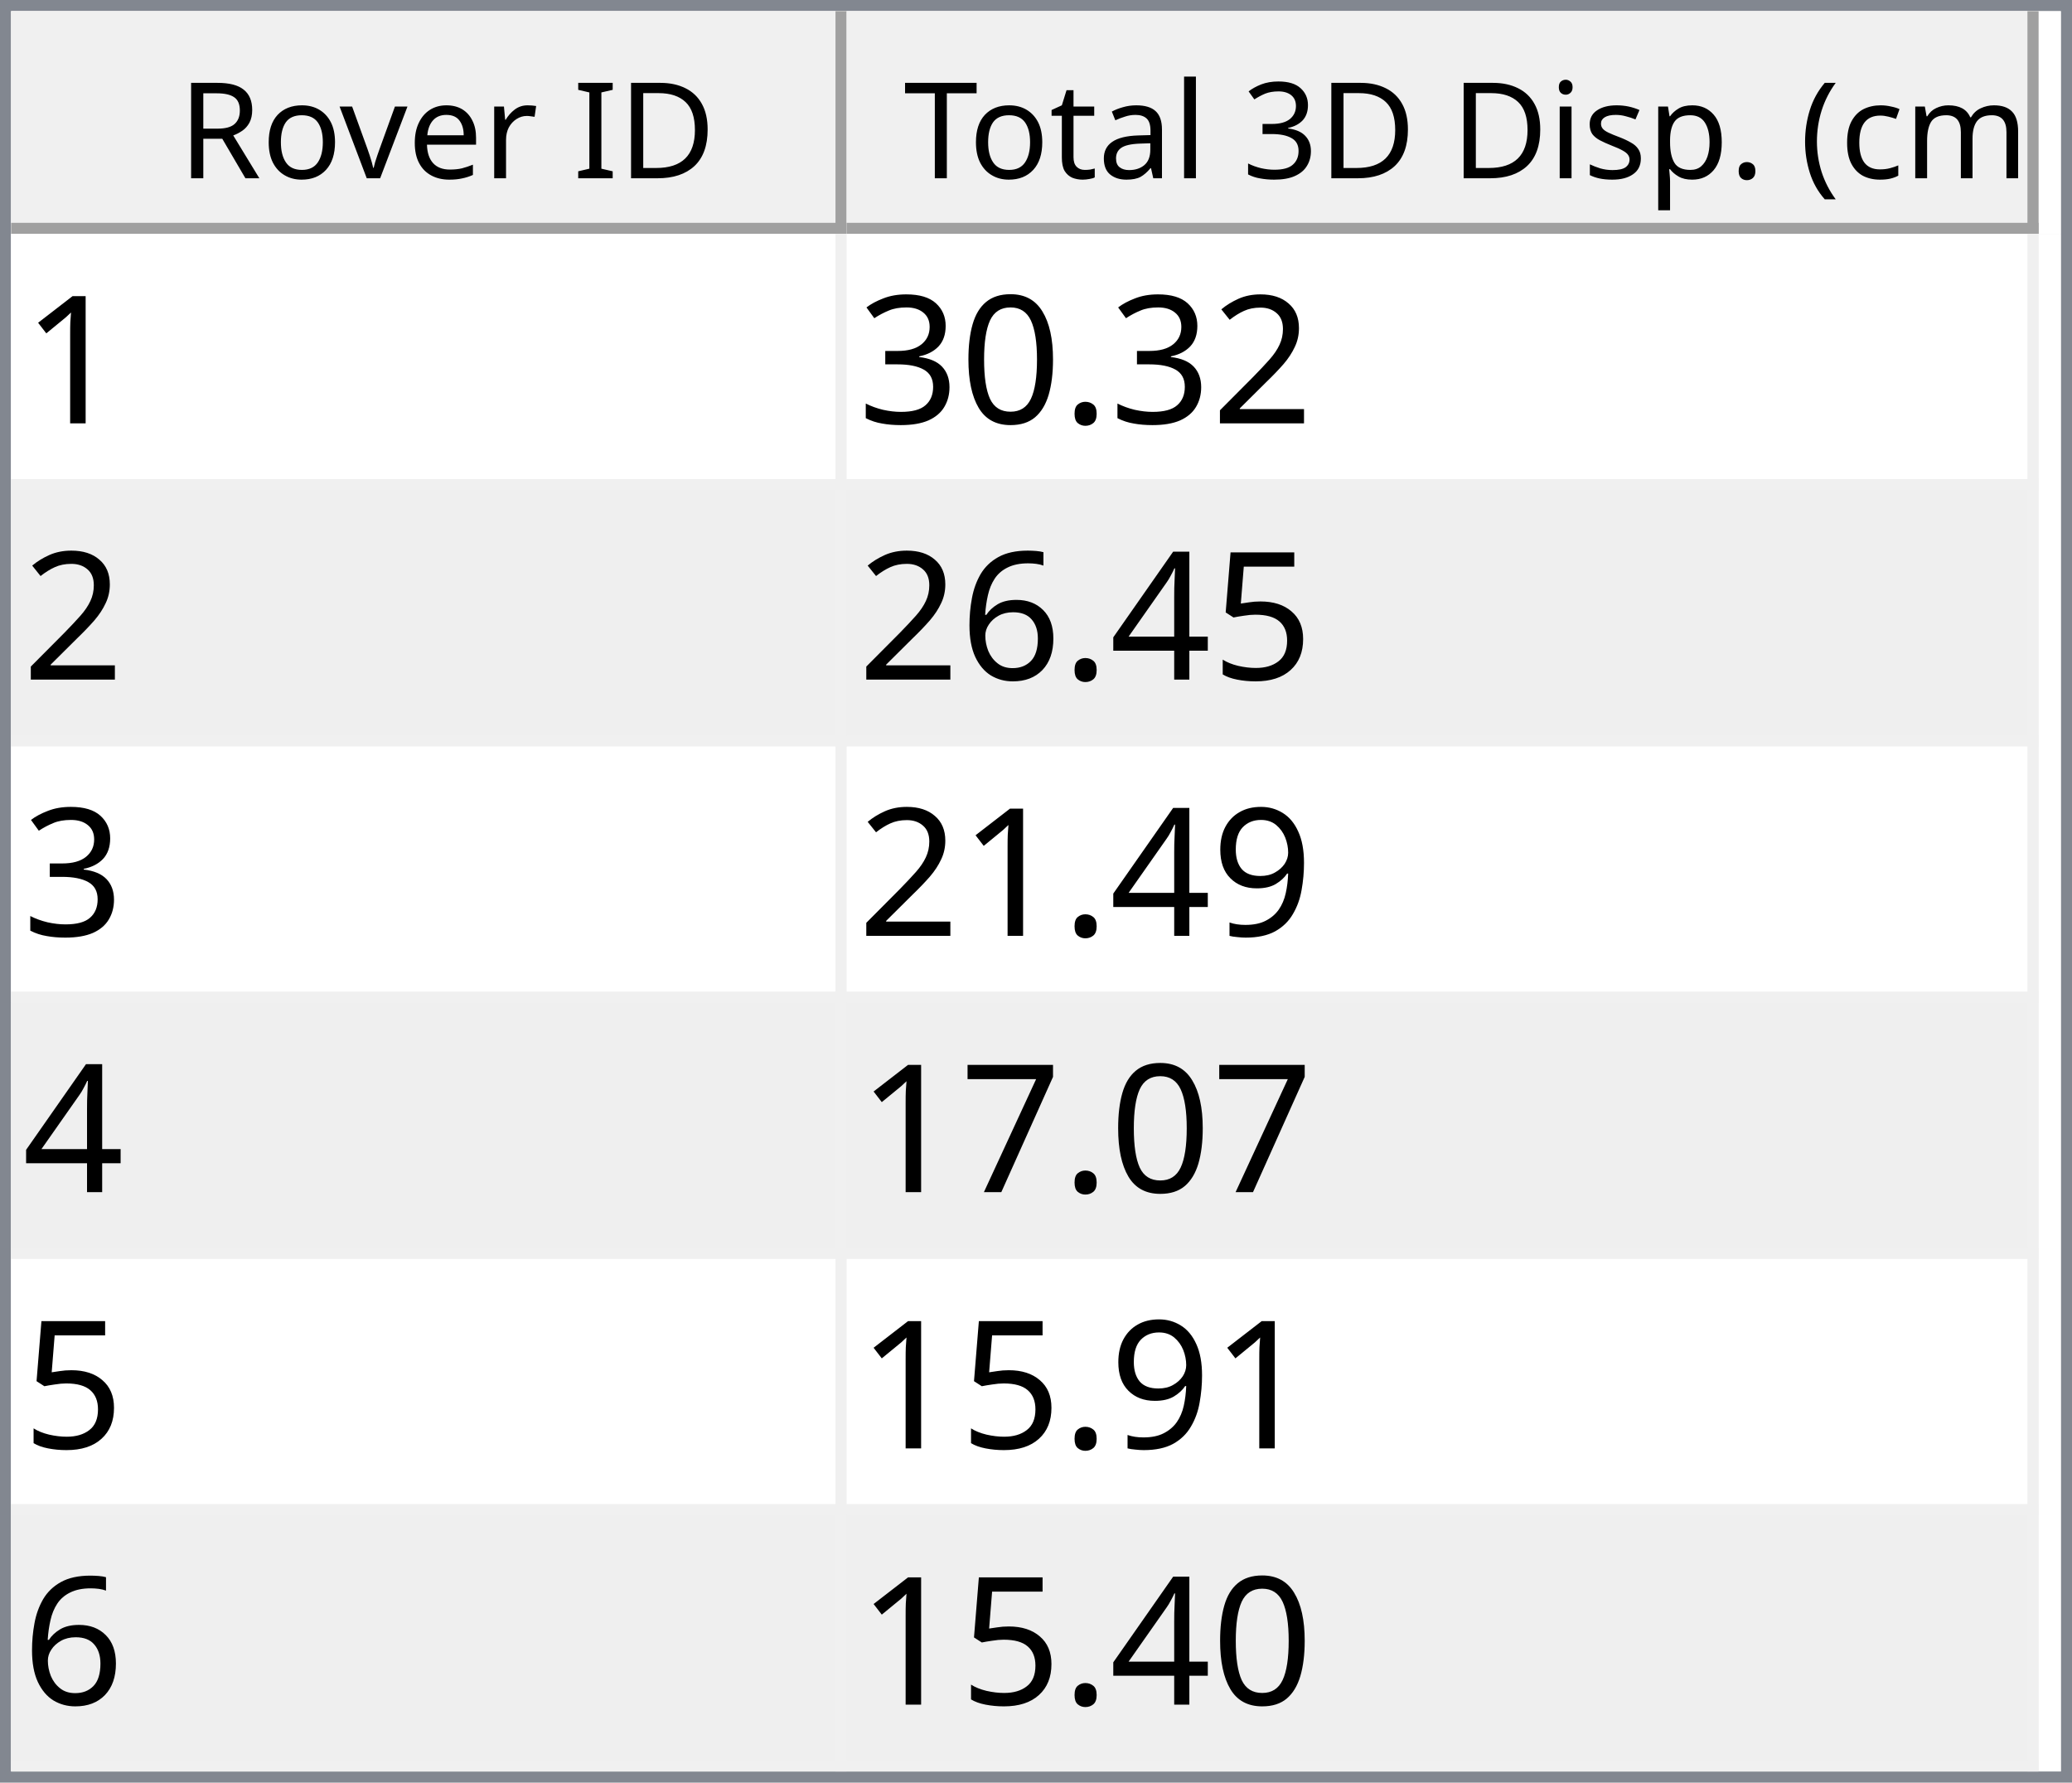
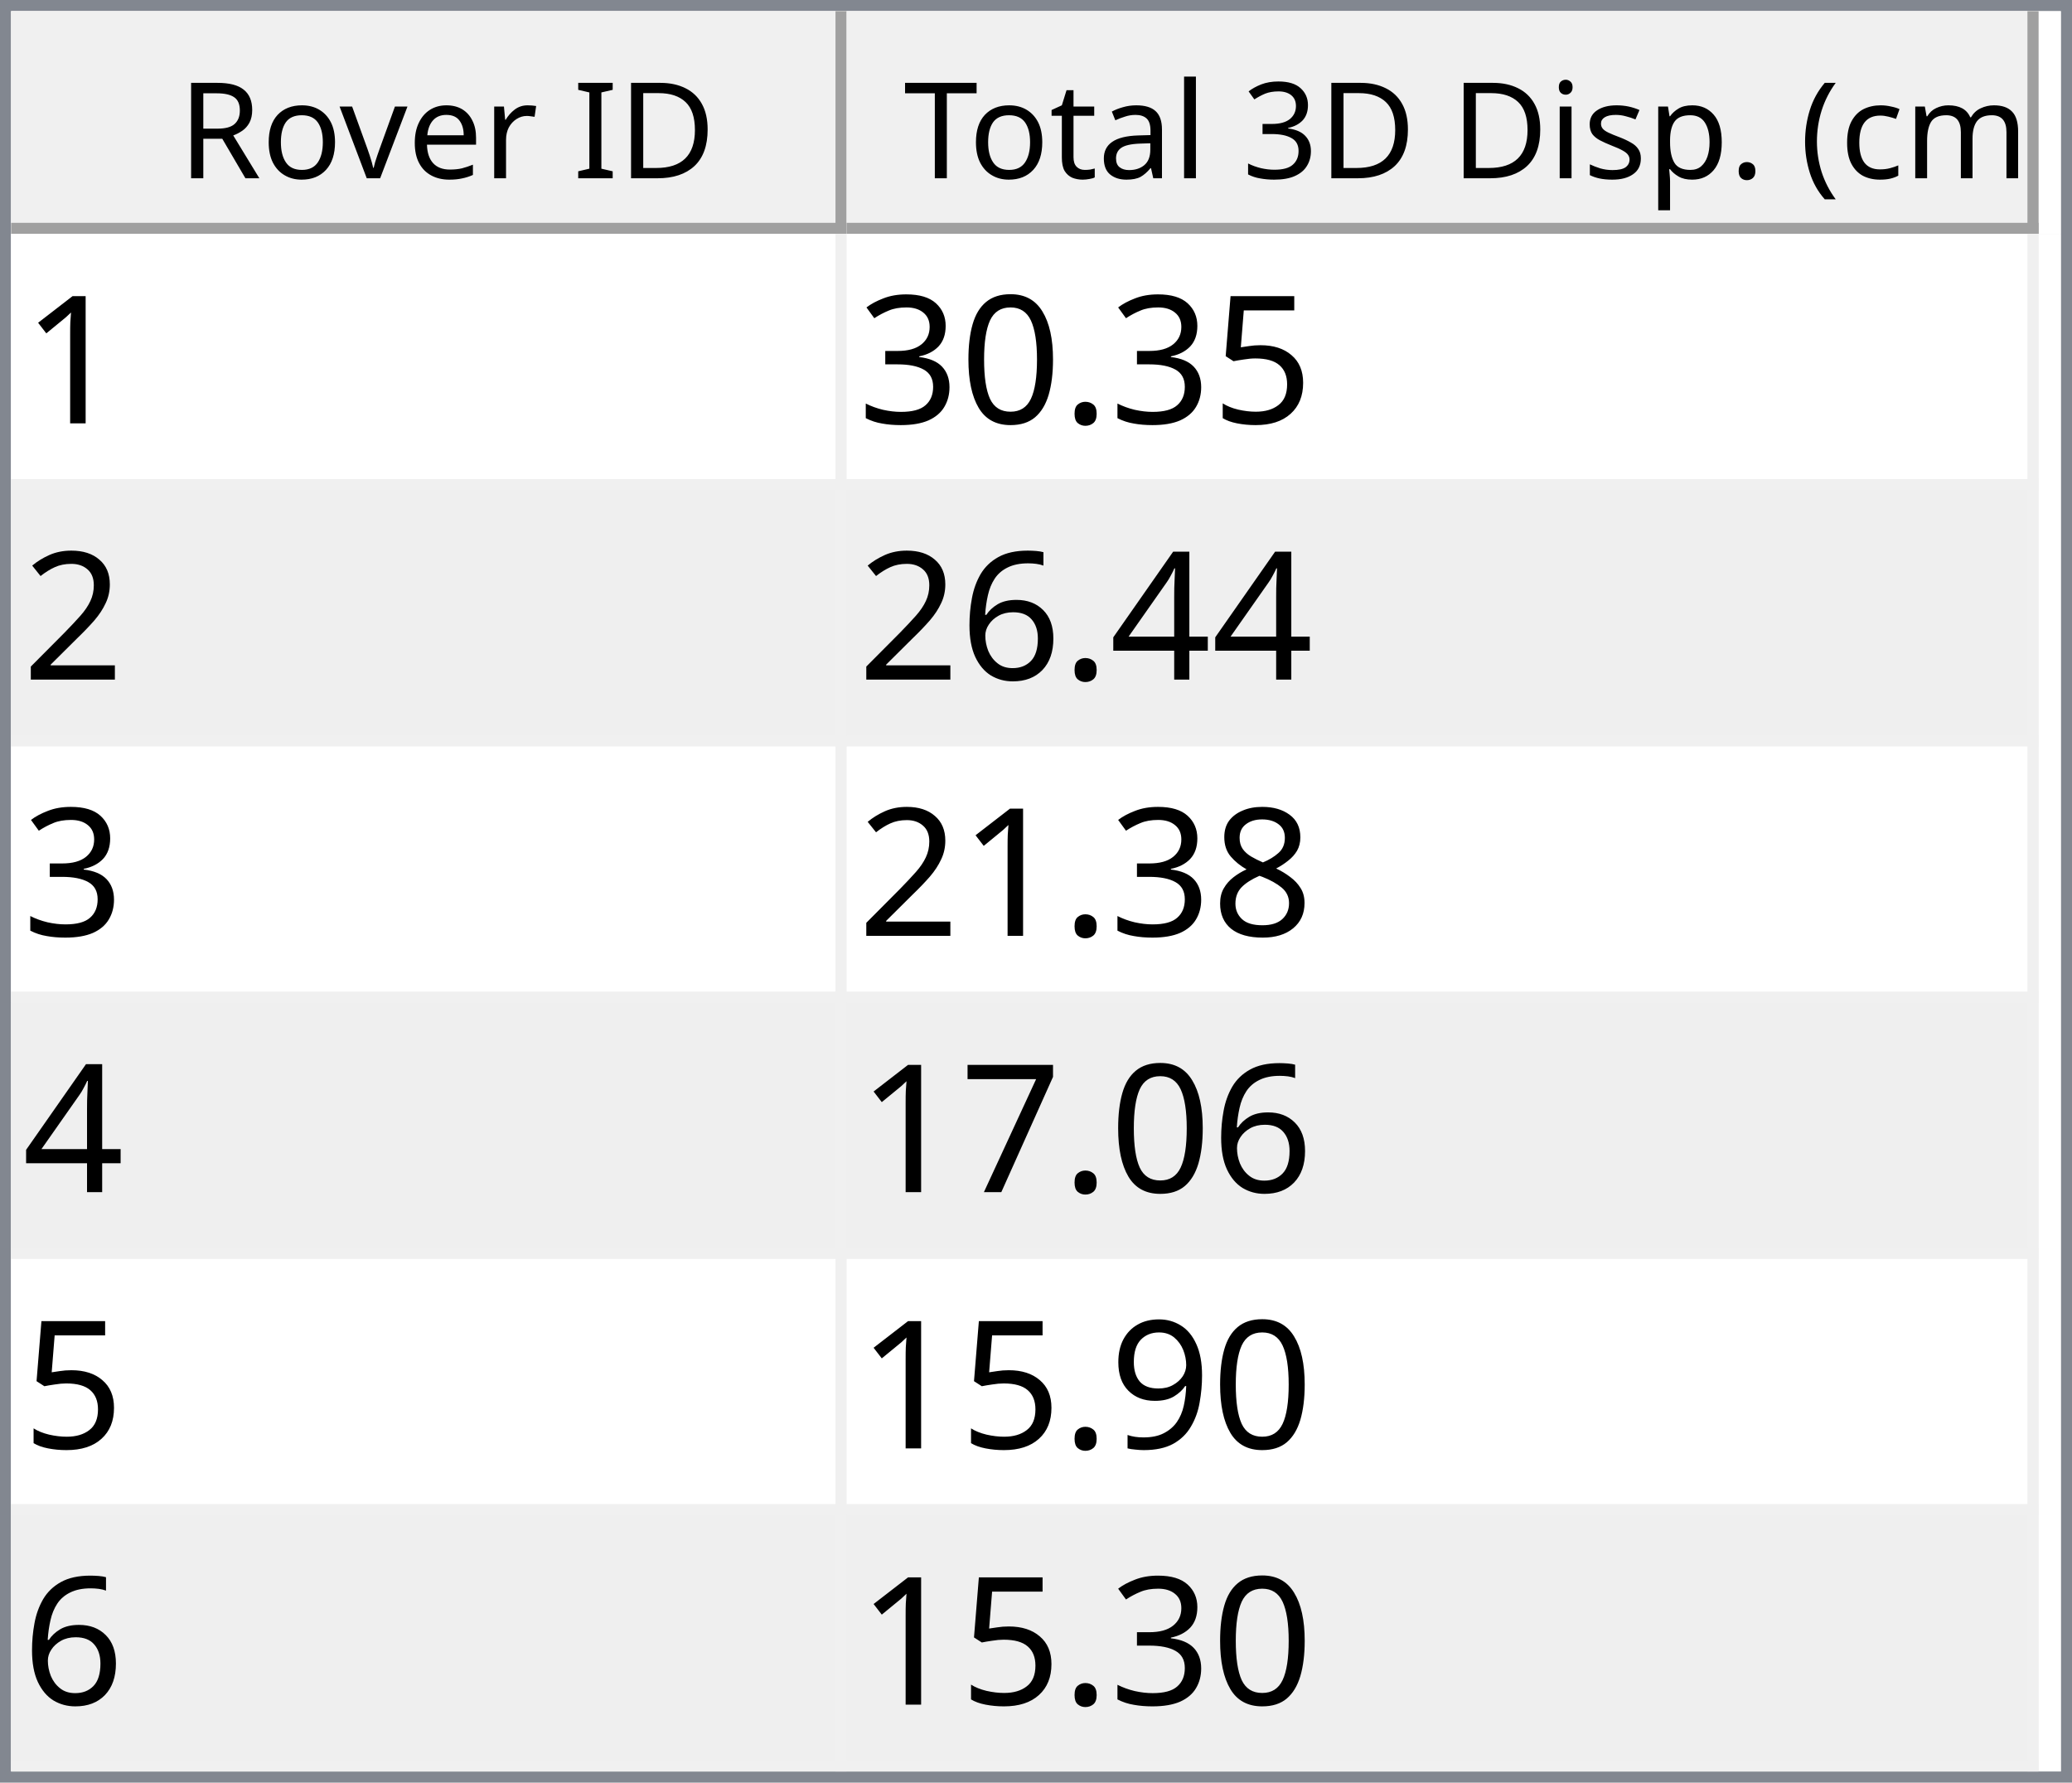
<svg xmlns="http://www.w3.org/2000/svg" style="fill-opacity:1; color-rendering:auto; color-interpolation:auto; text-rendering:auto; stroke:black; stroke-linecap:square; stroke-miterlimit:10; shape-rendering:auto; stroke-opacity:1; fill:black; stroke-dasharray:none; font-weight:normal; stroke-width:1; font-family:'Dialog'; font-style:normal; stroke-linejoin:miter; font-size:12px; stroke-dashoffset:0; image-rendering:auto;" width="186" height="160">
  <defs id="genericDefs" />
  <g>
    <defs id="defs1">
      <clipPath clipPathUnits="userSpaceOnUse" id="clipPath1">
        <path d="M0 0 L186 0 L186 160 L0 160 L0 0 Z" />
      </clipPath>
      <clipPath clipPathUnits="userSpaceOnUse" id="clipPath2">
        <path d="M0 0 L0 160 L186 160 L186 0 Z" />
      </clipPath>
      <clipPath clipPathUnits="userSpaceOnUse" id="clipPath3">
        <path d="M0 0 L0 20 L184 20 L184 0 Z" />
      </clipPath>
      <clipPath clipPathUnits="userSpaceOnUse" id="clipPath4">
        <path d="M0 0 L0 20 L75 20 L75 0 Z" />
      </clipPath>
      <clipPath clipPathUnits="userSpaceOnUse" id="clipPath5">
        <path d="M1 1 L1 19 L74 19 L74 1 Z" />
      </clipPath>
      <clipPath clipPathUnits="userSpaceOnUse" id="clipPath6">
        <path d="M0 0 L0 18 L73 18 L73 0 Z" />
      </clipPath>
      <clipPath clipPathUnits="userSpaceOnUse" id="clipPath7">
        <path d="M-0.5 -0.5 L-0.5 19.5 L74.5 19.5 L74.5 -0.5 Z" />
      </clipPath>
      <clipPath clipPathUnits="userSpaceOnUse" id="clipPath8">
        <path d="M0 0 L0 20 L107 20 L107 0 Z" />
      </clipPath>
      <clipPath clipPathUnits="userSpaceOnUse" id="clipPath9">
        <path d="M1 1 L1 19 L106 19 L106 1 Z" />
      </clipPath>
      <clipPath clipPathUnits="userSpaceOnUse" id="clipPath10">
        <path d="M0 0 L0 18 L105 18 L105 0 Z" />
      </clipPath>
      <clipPath clipPathUnits="userSpaceOnUse" id="clipPath11">
        <path d="M-0.5 -0.5 L-0.5 19.5 L106.5 19.5 L106.5 -0.5 Z" />
      </clipPath>
      <clipPath clipPathUnits="userSpaceOnUse" id="clipPath12">
        <path d="M0 0 L0 138 L184 138 L184 0 Z" />
      </clipPath>
      <clipPath clipPathUnits="userSpaceOnUse" id="clipPath13">
        <path d="M0 0 L0 138 L182 138 L182 0 Z" />
      </clipPath>
      <clipPath clipPathUnits="userSpaceOnUse" id="clipPath14">
        <path d="M-0.5 -0.5 L-0.5 137.5 L181.5 137.5 L181.5 -0.5 Z" />
      </clipPath>
      <clipPath clipPathUnits="userSpaceOnUse" id="clipPath15">
        <path d="M0 0 L0 22 L74 22 L74 0 Z" />
      </clipPath>
      <clipPath clipPathUnits="userSpaceOnUse" id="clipPath16">
        <path d="M0 0 L0 22 L106 22 L106 0 Z" />
      </clipPath>
      <font horiz-adv-x="64.551" id="font1">
        <font-face ascent="107.91" descent="25.098" units-per-em="100" style="font-style:normal; font-family:Segoe UI; font-weight:normal;" />
        <missing-glyph horiz-adv-x="64.551" d="M8.109 0 L8.109 68.266 L56.453 68.266 L56.453 0 L8.109 0 ZM15.328 7.234 L49.219 7.234 L49.219 61.031 L15.328 61.031 L15.328 7.234 Z" />
        <glyph unicode="D" horiz-adv-x="70.117" d="M9.188 0 L9.188 70.016 L28.516 70.016 Q65.531 70.016 65.531 35.891 Q65.531 19.672 55.25 9.836 Q44.969 0 27.734 0 L9.188 0 ZM17.391 62.594 L17.391 7.422 L27.828 7.422 Q41.609 7.422 49.273 14.797 Q56.938 22.172 56.938 35.688 Q56.938 62.594 28.328 62.594 L17.391 62.594 Z" />
        <glyph unicode="I" horiz-adv-x="26.611" d="M17.391 0 L9.188 0 L9.188 70.016 L17.391 70.016 L17.391 0 Z" />
        <glyph unicode=" " horiz-adv-x="27.393" d="" />
        <glyph unicode="r" horiz-adv-x="34.766" d="M34.188 41.891 Q32.078 43.5 28.125 43.5 Q23 43.5 19.555 38.672 Q16.109 33.844 16.109 25.484 L16.109 0 L8.109 0 L8.109 50 L16.109 50 L16.109 39.703 L16.312 39.703 Q18.016 44.969 21.531 47.922 Q25.047 50.875 29.391 50.875 Q32.516 50.875 34.188 50.203 L34.188 41.891 Z" />
        <glyph unicode="e" horiz-adv-x="52.295" d="M48.297 23 L12.984 23 Q13.188 14.656 17.484 10.109 Q21.781 5.562 29.297 5.562 Q37.75 5.562 44.828 11.141 L44.828 3.609 Q38.234 -1.172 27.391 -1.172 Q16.797 -1.172 10.742 5.641 Q4.688 12.453 4.688 24.812 Q4.688 36.469 11.305 43.82 Q17.922 51.172 27.734 51.172 Q37.547 51.172 42.922 44.828 Q48.297 38.484 48.297 27.203 L48.297 23 ZM40.094 29.781 Q40.047 36.719 36.75 40.578 Q33.453 44.438 27.594 44.438 Q21.922 44.438 17.969 40.383 Q14.016 36.328 13.094 29.781 L40.094 29.781 Z" />
        <glyph unicode="v" horiz-adv-x="47.9" d="M47.406 50 L27.484 0 L19.625 0 L0.688 50 L9.469 50 L22.172 13.672 Q23.578 9.672 23.922 6.688 L24.125 6.688 Q24.609 10.453 25.688 13.484 L38.969 50 L47.406 50 Z" />
        <glyph unicode="o" horiz-adv-x="58.594" d="M29 -1.172 Q17.922 -1.172 11.305 5.836 Q4.688 12.844 4.688 24.422 Q4.688 37.016 11.57 44.094 Q18.453 51.172 30.172 51.172 Q41.359 51.172 47.633 44.289 Q53.906 37.406 53.906 25.203 Q53.906 13.234 47.141 6.031 Q40.375 -1.172 29 -1.172 ZM29.594 44.438 Q21.875 44.438 17.383 39.188 Q12.891 33.938 12.891 24.703 Q12.891 15.828 17.43 10.695 Q21.969 5.562 29.594 5.562 Q37.359 5.562 41.531 10.594 Q45.703 15.625 45.703 24.906 Q45.703 34.281 41.531 39.359 Q37.359 44.438 29.594 44.438 Z" />
        <glyph unicode="R" horiz-adv-x="59.814" d="M59.375 0 L49.609 0 L37.891 19.625 Q36.281 22.359 34.766 24.289 Q33.25 26.219 31.664 27.438 Q30.078 28.656 28.25 29.219 Q26.422 29.781 24.125 29.781 L17.391 29.781 L17.391 0 L9.188 0 L9.188 70.016 L30.078 70.016 Q34.672 70.016 38.555 68.867 Q42.438 67.719 45.289 65.375 Q48.141 63.031 49.758 59.547 Q51.375 56.062 51.375 51.375 Q51.375 47.703 50.273 44.656 Q49.172 41.609 47.148 39.211 Q45.125 36.812 42.266 35.133 Q39.406 33.453 35.844 32.516 L35.844 32.328 Q37.594 31.547 38.891 30.547 Q40.188 29.547 41.359 28.18 Q42.531 26.812 43.68 25.078 Q44.828 23.344 46.234 21.047 L59.375 0 ZM17.391 62.594 L17.391 37.203 L28.516 37.203 Q31.594 37.203 34.203 38.133 Q36.812 39.062 38.719 40.797 Q40.625 42.531 41.703 45.047 Q42.781 47.562 42.781 50.688 Q42.781 56.297 39.141 59.445 Q35.5 62.594 28.609 62.594 L17.391 62.594 Z" />
        <glyph unicode=")" horiz-adv-x="30.176" d="M8.297 -15.922 L1.172 -15.922 Q16.406 2.344 16.406 26.812 Q16.406 51.469 1.078 70.016 L8.297 70.016 Q23.531 52.156 23.531 26.703 Q23.531 1.375 8.297 -15.922 Z" />
        <glyph unicode="m" horiz-adv-x="86.133" d="M79.109 0 L71.094 0 L71.094 28.719 Q71.094 37.016 68.531 40.727 Q65.969 44.438 59.906 44.438 Q54.781 44.438 51.195 39.75 Q47.609 35.062 47.609 28.516 L47.609 0 L39.594 0 L39.594 29.688 Q39.594 44.438 28.219 44.438 Q22.953 44.438 19.531 40.016 Q16.109 35.594 16.109 28.516 L16.109 0 L8.109 0 L8.109 50 L16.109 50 L16.109 42.094 L16.312 42.094 Q21.625 51.172 31.844 51.172 Q36.969 51.172 40.773 48.312 Q44.578 45.453 46 40.828 Q51.562 51.172 62.594 51.172 Q79.109 51.172 79.109 30.812 L79.109 0 Z" />
        <glyph unicode="c" horiz-adv-x="46.191" d="M42.188 2.297 Q36.422 -1.172 28.516 -1.172 Q17.828 -1.172 11.258 5.789 Q4.688 12.75 4.688 23.828 Q4.688 36.188 11.766 43.68 Q18.844 51.172 30.672 51.172 Q37.25 51.172 42.281 48.734 L42.281 40.531 Q36.719 44.438 30.375 44.438 Q22.703 44.438 17.797 38.945 Q12.891 33.453 12.891 24.516 Q12.891 15.719 17.508 10.641 Q22.125 5.562 29.891 5.562 Q36.422 5.562 42.188 9.906 L42.188 2.297 Z" />
        <glyph unicode="(" horiz-adv-x="30.176" d="M29.109 -15.922 L21.969 -15.922 Q6.844 1.375 6.844 26.703 Q6.844 52.156 21.969 70.016 L29.203 70.016 Q13.875 51.469 13.875 26.812 Q13.875 2.344 29.109 -15.922 Z" />
        <glyph unicode="." horiz-adv-x="21.68" d="M10.891 -1.078 Q8.641 -1.078 7.055 0.539 Q5.469 2.156 5.469 4.391 Q5.469 6.641 7.055 8.273 Q8.641 9.906 10.891 9.906 Q13.188 9.906 14.797 8.273 Q16.406 6.641 16.406 4.391 Q16.406 2.156 14.797 0.539 Q13.188 -1.078 10.891 -1.078 Z" />
        <glyph unicode="p" horiz-adv-x="58.789" d="M16.312 7.234 L16.109 7.234 L16.109 -23 L8.109 -23 L8.109 50 L16.109 50 L16.109 41.219 L16.312 41.219 Q22.219 51.172 33.594 51.172 Q43.266 51.172 48.688 44.461 Q54.109 37.75 54.109 26.469 Q54.109 13.922 48 6.375 Q41.891 -1.172 31.297 -1.172 Q21.578 -1.172 16.312 7.234 ZM16.109 27.391 L16.109 20.406 Q16.109 14.203 20.141 9.883 Q24.172 5.562 30.375 5.562 Q37.641 5.562 41.773 11.133 Q45.906 16.703 45.906 26.609 Q45.906 34.969 42.047 39.703 Q38.188 44.438 31.594 44.438 Q24.609 44.438 20.359 39.578 Q16.109 34.719 16.109 27.391 Z" />
        <glyph unicode="s" horiz-adv-x="42.432" d="M5.078 1.812 L5.078 10.406 Q11.625 5.562 19.484 5.562 Q30.031 5.562 30.031 12.594 Q30.031 14.594 29.125 15.992 Q28.219 17.391 26.68 18.461 Q25.141 19.531 23.07 20.383 Q21 21.234 18.609 22.172 Q15.281 23.484 12.766 24.828 Q10.25 26.172 8.57 27.859 Q6.891 29.547 6.031 31.695 Q5.172 33.844 5.172 36.719 Q5.172 40.234 6.789 42.945 Q8.406 45.656 11.086 47.484 Q13.766 49.312 17.211 50.242 Q20.656 51.172 24.312 51.172 Q30.812 51.172 35.938 48.922 L35.938 40.828 Q30.422 44.438 23.25 44.438 Q21 44.438 19.195 43.922 Q17.391 43.406 16.094 42.477 Q14.797 41.547 14.086 40.258 Q13.375 38.969 13.375 37.406 Q13.375 35.453 14.086 34.133 Q14.797 32.812 16.164 31.789 Q17.531 30.766 19.484 29.938 Q21.438 29.109 23.922 28.125 Q27.25 26.859 29.883 25.516 Q32.516 24.172 34.375 22.484 Q36.234 20.797 37.234 18.602 Q38.234 16.406 38.234 13.375 Q38.234 9.672 36.602 6.938 Q34.969 4.203 32.234 2.398 Q29.5 0.594 25.93 -0.289 Q22.359 -1.172 18.453 -1.172 Q10.75 -1.172 5.078 1.812 Z" />
        <glyph unicode="i" horiz-adv-x="24.219" d="M12.203 62.703 Q10.062 62.703 8.547 64.164 Q7.031 65.625 7.031 67.875 Q7.031 70.125 8.547 71.609 Q10.062 73.094 12.203 73.094 Q14.406 73.094 15.945 71.609 Q17.484 70.125 17.484 67.875 Q17.484 65.719 15.945 64.211 Q14.406 62.703 12.203 62.703 ZM16.109 0 L8.109 0 L8.109 50 L16.109 50 L16.109 0 Z" />
        <glyph unicode="3" horiz-adv-x="53.906" d="M46.531 19.828 Q46.531 15.094 44.75 11.211 Q42.969 7.328 39.719 4.57 Q36.469 1.812 31.93 0.297 Q27.391 -1.219 21.922 -1.219 Q11.922 -1.219 6 2.594 L6 11.188 Q13.094 5.609 22.219 5.609 Q25.875 5.609 28.828 6.539 Q31.781 7.469 33.906 9.227 Q36.031 10.984 37.18 13.477 Q38.328 15.969 38.328 19.094 Q38.328 32.812 18.797 32.812 L12.984 32.812 L12.984 39.594 L18.5 39.594 Q35.797 39.594 35.797 52.484 Q35.797 64.406 22.609 64.406 Q15.188 64.406 8.688 59.422 L8.688 67.188 Q15.375 71.188 24.609 71.188 Q29 71.188 32.57 69.969 Q36.141 68.75 38.68 66.555 Q41.219 64.359 42.609 61.281 Q44 58.203 44 54.5 Q44 40.672 30.031 36.719 L30.031 36.531 Q33.594 36.141 36.625 34.797 Q39.656 33.453 41.852 31.305 Q44.047 29.156 45.289 26.25 Q46.531 23.344 46.531 19.828 Z" />
        <glyph unicode="l" horiz-adv-x="24.219" d="M16.109 0 L8.109 0 L8.109 74.031 L16.109 74.031 L16.109 0 Z" />
        <glyph unicode="a" horiz-adv-x="50.879" d="M43.891 0 L35.891 0 L35.891 7.812 L35.688 7.812 Q30.469 -1.172 20.312 -1.172 Q12.844 -1.172 8.617 2.781 Q4.391 6.734 4.391 13.281 Q4.391 27.297 20.906 29.594 L35.891 31.688 Q35.891 44.438 25.594 44.438 Q16.547 44.438 9.281 38.281 L9.281 46.484 Q16.656 51.172 26.266 51.172 Q43.891 51.172 43.891 32.516 L43.891 0 ZM35.891 25.297 L23.828 23.641 Q18.266 22.859 15.43 20.875 Q12.594 18.891 12.594 13.875 Q12.594 10.203 15.211 7.883 Q17.828 5.562 22.172 5.562 Q28.125 5.562 32.008 9.742 Q35.891 13.922 35.891 20.312 L35.891 25.297 Z" />
        <glyph unicode="t" horiz-adv-x="33.887" d="M31.297 0.484 Q28.469 -1.078 23.828 -1.078 Q10.688 -1.078 10.688 13.578 L10.688 43.172 L2.094 43.172 L2.094 50 L10.688 50 L10.688 62.203 L18.703 64.797 L18.703 50 L31.297 50 L31.297 43.172 L18.703 43.172 L18.703 14.984 Q18.703 9.969 20.414 7.82 Q22.125 5.672 26.078 5.672 Q29.109 5.672 31.297 7.328 L31.297 0.484 Z" />
        <glyph unicode="T" horiz-adv-x="52.393" d="M50.594 62.594 L30.375 62.594 L30.375 0 L22.172 0 L22.172 62.594 L2 62.594 L2 70.016 L50.594 70.016 L50.594 62.594 Z" />
      </font>
      <font horiz-adv-x="75.0" id="font2">
        <font-face ascent="100.537" descent="21.973" units-per-em="100" style="font-style:normal; font-family:sans-serif; font-weight:normal;" />
        <missing-glyph horiz-adv-x="75.0" d="M12.5 0 L12.5 62.5 L62.5 62.5 L62.5 0 L12.5 0 ZM14.062 1.562 L60.938 1.562 L60.938 60.938 L14.062 60.938 L14.062 1.562 Z" />
        <glyph unicode="1" horiz-adv-x="55.615" d="M37.25 0 L28.469 0 L28.469 56 Q25.297 52.984 20.141 49.953 Q14.984 46.922 10.891 45.406 L10.891 53.906 Q18.266 57.375 23.781 62.305 Q29.297 67.234 31.594 71.875 L37.25 71.875 L37.25 0 Z" />
-         <glyph unicode="2" horiz-adv-x="55.615" d="M50.344 8.453 L50.344 0 L3.031 0 Q2.938 3.172 4.047 6.109 Q5.859 10.938 9.836 15.625 Q13.812 20.312 21.344 26.469 Q33.016 36.031 37.117 41.625 Q41.219 47.219 41.219 52.203 Q41.219 57.422 37.477 61.008 Q33.734 64.594 27.734 64.594 Q21.391 64.594 17.578 60.789 Q13.766 56.984 13.719 50.25 L4.688 51.172 Q5.609 61.281 11.664 66.578 Q17.719 71.875 27.938 71.875 Q38.234 71.875 44.242 66.164 Q50.25 60.453 50.25 52 Q50.25 47.703 48.492 43.555 Q46.734 39.406 42.656 34.812 Q38.578 30.219 29.109 22.219 Q21.188 15.578 18.945 13.211 Q16.703 10.844 15.234 8.453 L50.344 8.453 Z" />
+         <glyph unicode="5" horiz-adv-x="55.615" d="M4.156 18.75 L13.375 19.531 Q14.406 12.797 18.141 9.398 Q21.875 6 27.156 6 Q33.5 6 37.891 10.789 Q42.281 15.578 42.281 23.484 Q42.281 31 38.062 35.352 Q33.844 39.703 27 39.703 Q22.75 39.703 19.336 37.773 Q15.922 35.844 13.969 32.766 L5.719 33.844 L12.641 70.609 L48.25 70.609 L48.25 62.203 L19.672 62.203 L15.828 42.969 Q22.266 47.469 29.344 47.469 Q38.719 47.469 45.164 40.969 Q51.609 34.469 51.609 24.266 Q51.609 14.547 45.953 7.469 Q39.062 -1.219 27.156 -1.219 Q17.391 -1.219 11.211 4.25 Q5.031 9.719 4.156 18.75 Z" />
        <glyph unicode="." horiz-adv-x="27.783" d="M9.078 0 L9.078 10.016 L19.094 10.016 L19.094 0 L9.078 0 Z" />
        <glyph unicode="0" horiz-adv-x="55.615" d="M4.156 35.297 Q4.156 48 6.766 55.742 Q9.375 63.484 14.523 67.68 Q19.672 71.875 27.484 71.875 Q33.25 71.875 37.594 69.555 Q41.938 67.234 44.773 62.867 Q47.609 58.5 49.219 52.227 Q50.828 45.953 50.828 35.297 Q50.828 22.703 48.242 14.969 Q45.656 7.234 40.508 3.008 Q35.359 -1.219 27.484 -1.219 Q17.141 -1.219 11.234 6.203 Q4.156 15.141 4.156 35.297 ZM13.188 35.297 Q13.188 17.672 17.312 11.836 Q21.438 6 27.484 6 Q33.547 6 37.672 11.859 Q41.797 17.719 41.797 35.297 Q41.797 52.984 37.672 58.789 Q33.547 64.594 27.391 64.594 Q21.344 64.594 17.719 59.469 Q13.188 52.938 13.188 35.297 Z" />
        <glyph unicode="3" horiz-adv-x="55.615" d="M4.203 18.891 L12.984 20.062 Q14.5 12.594 18.141 9.297 Q21.781 6 27 6 Q33.203 6 37.477 10.297 Q41.75 14.594 41.75 20.953 Q41.75 27 37.797 30.93 Q33.844 34.859 27.734 34.859 Q25.25 34.859 21.531 33.891 L22.516 41.609 Q23.391 41.5 23.922 41.5 Q29.547 41.5 34.039 44.43 Q38.531 47.359 38.531 53.469 Q38.531 58.297 35.258 61.477 Q31.984 64.656 26.812 64.656 Q21.688 64.656 18.266 61.43 Q14.844 58.203 13.875 51.766 L5.078 53.328 Q6.688 62.156 12.398 67.016 Q18.109 71.875 26.609 71.875 Q32.469 71.875 37.398 69.359 Q42.328 66.844 44.945 62.5 Q47.562 58.156 47.562 53.266 Q47.562 48.641 45.07 44.828 Q42.578 41.016 37.703 38.766 Q44.047 37.312 47.562 32.695 Q51.078 28.078 51.078 21.141 Q51.078 11.766 44.242 5.25 Q37.406 -1.266 26.953 -1.266 Q17.531 -1.266 11.305 4.352 Q5.078 9.969 4.203 18.891 Z" />
-         <glyph unicode="5" horiz-adv-x="55.615" d="M4.156 18.75 L13.375 19.531 Q14.406 12.797 18.141 9.398 Q21.875 6 27.156 6 Q33.5 6 37.891 10.789 Q42.281 15.578 42.281 23.484 Q42.281 31 38.062 35.352 Q33.844 39.703 27 39.703 Q22.75 39.703 19.336 37.773 Q15.922 35.844 13.969 32.766 L5.719 33.844 L12.641 70.609 L48.25 70.609 L48.25 62.203 L19.672 62.203 L15.828 42.969 Q22.266 47.469 29.344 47.469 Q38.719 47.469 45.164 40.969 Q51.609 34.469 51.609 24.266 Q51.609 14.547 45.953 7.469 Q39.062 -1.219 27.156 -1.219 Q17.391 -1.219 11.211 4.25 Q5.031 9.719 4.156 18.75 Z" />
+         <glyph unicode="2" horiz-adv-x="55.615" d="M50.344 8.453 L50.344 0 L3.031 0 Q2.938 3.172 4.047 6.109 Q5.859 10.938 9.836 15.625 Q13.812 20.312 21.344 26.469 Q33.016 36.031 37.117 41.625 Q41.219 47.219 41.219 52.203 Q41.219 57.422 37.477 61.008 Q33.734 64.594 27.734 64.594 Q21.391 64.594 17.578 60.789 Q13.766 56.984 13.719 50.25 L4.688 51.172 Q5.609 61.281 11.664 66.578 Q17.719 71.875 27.938 71.875 Q38.234 71.875 44.242 66.164 Q50.25 60.453 50.25 52 Q50.25 47.703 48.492 43.555 Q46.734 39.406 42.656 34.812 Q38.578 30.219 29.109 22.219 Q21.188 15.578 18.945 13.211 Q16.703 10.844 15.234 8.453 L50.344 8.453 Z" />
        <glyph unicode="4" horiz-adv-x="55.615" d="M32.328 0 L32.328 17.141 L1.266 17.141 L1.266 25.203 L33.938 71.578 L41.109 71.578 L41.109 25.203 L50.781 25.203 L50.781 17.141 L41.109 17.141 L41.109 0 L32.328 0 ZM32.328 25.203 L32.328 57.469 L9.906 25.203 L32.328 25.203 Z" />
        <glyph unicode="6" horiz-adv-x="55.615" d="M49.75 54.047 L41.016 53.375 Q39.844 58.547 37.703 60.891 Q34.125 64.656 28.906 64.656 Q24.703 64.656 21.531 62.312 Q17.391 59.281 14.992 53.469 Q12.594 47.656 12.5 36.922 Q15.672 41.75 20.266 44.094 Q24.859 46.438 29.891 46.438 Q38.672 46.438 44.852 39.969 Q51.031 33.5 51.031 23.25 Q51.031 16.5 48.125 10.719 Q45.219 4.938 40.141 1.859 Q35.062 -1.219 28.609 -1.219 Q17.625 -1.219 10.695 6.859 Q3.766 14.938 3.766 33.5 Q3.766 54.25 11.422 63.672 Q18.109 71.875 29.438 71.875 Q37.891 71.875 43.289 67.141 Q48.688 62.406 49.75 54.047 ZM13.875 23.188 Q13.875 18.656 15.797 14.508 Q17.719 10.359 21.188 8.18 Q24.656 6 28.469 6 Q34.031 6 38.039 10.492 Q42.047 14.984 42.047 22.703 Q42.047 30.125 38.086 34.398 Q34.125 38.672 28.125 38.672 Q22.172 38.672 18.023 34.398 Q13.875 30.125 13.875 23.188 Z" />
+         <glyph unicode="8" horiz-adv-x="55.615" d="M17.672 38.812 Q12.203 40.828 9.57 44.539 Q6.938 48.25 6.938 53.422 Q6.938 61.234 12.555 66.555 Q18.172 71.875 27.484 71.875 Q36.859 71.875 42.578 66.43 Q48.297 60.984 48.297 53.172 Q48.297 48.188 45.68 44.508 Q43.062 40.828 37.75 38.812 Q44.344 36.672 47.781 31.883 Q51.219 27.094 51.219 20.453 Q51.219 11.281 44.727 5.031 Q38.234 -1.219 27.641 -1.219 Q17.047 -1.219 10.547 5.055 Q4.047 11.328 4.047 20.703 Q4.047 27.688 7.594 32.398 Q11.141 37.109 17.672 38.812 ZM15.922 53.719 Q15.922 48.641 19.195 45.414 Q22.469 42.188 27.688 42.188 Q32.766 42.188 36.016 45.383 Q39.266 48.578 39.266 53.219 Q39.266 58.062 35.914 61.359 Q32.562 64.656 27.594 64.656 Q22.562 64.656 19.242 61.43 Q15.922 58.203 15.922 53.719 ZM13.094 20.656 Q13.094 16.891 14.875 13.375 Q16.656 9.859 20.172 7.93 Q23.688 6 27.734 6 Q34.031 6 38.133 10.055 Q42.234 14.109 42.234 20.359 Q42.234 26.703 38.016 30.859 Q33.797 35.016 27.438 35.016 Q21.234 35.016 17.164 30.914 Q13.094 26.812 13.094 20.656 Z" />
+         <glyph unicode="7" horiz-adv-x="55.615" d="M4.734 62.203 L4.734 70.656 L51.078 70.656 L51.078 63.812 Q44.234 56.547 37.523 44.484 Q30.812 32.422 27.156 19.672 Q24.516 10.688 23.781 0 L14.75 0 Q14.891 8.453 18.062 20.414 Q21.234 32.375 27.172 43.484 Q33.109 54.594 39.797 62.203 L4.734 62.203 Z" />
        <glyph unicode="9" horiz-adv-x="55.615" d="M5.469 16.547 L13.922 17.328 Q14.984 11.375 18.016 8.688 Q21.047 6 25.781 6 Q29.828 6 32.883 7.859 Q35.938 9.719 37.891 12.82 Q39.844 15.922 41.164 21.195 Q42.484 26.469 42.484 31.938 Q42.484 32.516 42.438 33.688 Q39.797 29.5 35.234 26.883 Q30.672 24.266 25.344 24.266 Q16.453 24.266 10.305 30.711 Q4.156 37.156 4.156 47.703 Q4.156 58.594 10.578 65.234 Q17 71.875 26.656 71.875 Q33.641 71.875 39.43 68.117 Q45.219 64.359 48.219 57.398 Q51.219 50.438 51.219 37.25 Q51.219 23.531 48.242 15.406 Q45.266 7.281 39.383 3.031 Q33.5 -1.219 25.594 -1.219 Q17.188 -1.219 11.867 3.445 Q6.547 8.109 5.469 16.547 ZM41.453 48.141 Q41.453 55.719 37.43 60.156 Q33.406 64.594 27.734 64.594 Q21.875 64.594 17.531 59.812 Q13.188 55.031 13.188 47.406 Q13.188 40.578 17.312 36.305 Q21.438 32.031 27.484 32.031 Q33.594 32.031 37.523 36.305 Q41.453 40.578 41.453 48.141 Z" />
-         <glyph unicode="7" horiz-adv-x="55.615" d="M4.734 62.203 L4.734 70.656 L51.078 70.656 L51.078 63.812 Q44.234 56.547 37.523 44.484 Q30.812 32.422 27.156 19.672 Q24.516 10.688 23.781 0 L14.75 0 Q14.891 8.453 18.062 20.414 Q21.234 32.375 27.172 43.484 Q33.109 54.594 39.797 62.203 L4.734 62.203 Z" />
      </font>
    </defs>
    <g style="fill:white; stroke:white;">
      <rect x="0" y="0" width="186" style="clip-path:url(#clipPath1); stroke:none;" height="160" />
    </g>
    <g style="fill:white; text-rendering:optimizeSpeed; color-rendering:optimizeSpeed; image-rendering:optimizeSpeed; shape-rendering:crispEdges; stroke:white; color-interpolation:sRGB;">
      <rect x="0" width="186" height="160" y="0" style="stroke:none;" />
      <path style="stroke:none;" d="M0 160 L186 160 L186 0 L0 0 Z" />
    </g>
    <g style="fill:rgb(240,240,240); font-family:'Segoe UI'; stroke:rgb(240,240,240);">
      <rect x="0" y="0" width="186" style="clip-path:url(#clipPath2); stroke:none;" height="160" />
    </g>
    <g style="fill:rgb(130,135,144); font-family:'Segoe UI'; stroke:rgb(130,135,144);">
      <path d="M0 0 L186 0 L186 160 L0 160 L0 0 ZM1 1 L185 1 L185 159 L1 159 L1 1 Z" style="fill-rule:evenodd; clip-path:url(#clipPath2); stroke:none;" />
    </g>
    <g style="fill:white; font-family:'Segoe UI'; stroke:white;" transform="translate(1,1)">
      <rect x="0" y="0" width="184" style="clip-path:url(#clipPath3); stroke:none;" height="20" />
    </g>
    <g style="fill:rgb(240,240,240); font-family:'Segoe UI'; stroke:rgb(240,240,240);" transform="translate(1,1)">
      <rect x="0" y="0" width="75" style="clip-path:url(#clipPath4); stroke:none;" height="20" />
    </g>
    <g style="font-family:'Segoe UI';" transform="translate(2,2)">
      <text x="14" xml:space="preserve" y="14" style="clip-path:url(#clipPath6); stroke:none;">Rover ID</text>
    </g>
    <g style="fill:rgb(160,160,160); font-family:'Segoe UI'; stroke:rgb(160,160,160); stroke-linejoin:bevel;" transform="translate(1.5,1.5)">
      <line x1="74" x2="74" y1="0" style="fill:none; clip-path:url(#clipPath7);" y2="19" />
    </g>
    <g style="fill:rgb(160,160,160); font-family:'Segoe UI'; stroke:rgb(160,160,160); stroke-linejoin:bevel;" transform="matrix(1,0,0,1,1,1) translate(0.5,0.5)">
      <line x1="0" x2="74" y1="19" style="fill:none; clip-path:url(#clipPath7);" y2="19" />
    </g>
    <g style="fill:rgb(240,240,240); font-family:'Segoe UI'; stroke:rgb(240,240,240);" transform="translate(76,1)">
      <rect x="0" y="0" width="107" style="clip-path:url(#clipPath8); stroke:none;" height="20" />
    </g>
    <g style="font-family:'Segoe UI';" transform="translate(77,2)">
      <text x="1" xml:space="preserve" y="14" style="clip-path:url(#clipPath10); stroke:none;"> Total 3D Disp. (cm)</text>
    </g>
    <g style="fill:rgb(160,160,160); font-family:'Segoe UI'; stroke:rgb(160,160,160); stroke-linejoin:bevel;" transform="translate(76.5,1.5)">
      <line x1="106" x2="106" y1="0" style="fill:none; clip-path:url(#clipPath11);" y2="19" />
    </g>
    <g style="fill:rgb(160,160,160); font-family:'Segoe UI'; stroke:rgb(160,160,160); stroke-linejoin:bevel;" transform="matrix(1,0,0,1,76,1) translate(0.5,0.5)">
      <line x1="0" x2="106" y1="19" style="fill:none; clip-path:url(#clipPath11);" y2="19" />
    </g>
    <g style="fill:white; font-family:'Segoe UI'; stroke:white;" transform="translate(1,21)">
      <rect x="0" y="0" width="184" style="clip-path:url(#clipPath12); stroke:none;" height="138" />
    </g>
    <g style="fill:rgb(240,240,240); font-size:16px; font-family:sans-serif; stroke:rgb(240,240,240);" transform="translate(1,21)">
      <rect x="0" y="0" width="182" style="clip-path:url(#clipPath13); stroke:none;" height="138" />
      <line transform="translate(0.5,0.5)" x1="0" x2="181" y1="22" style="clip-path:url(#clipPath14); fill:none; stroke-linejoin:bevel;" y2="22" />
    </g>
    <g transform="matrix(1,0,0,1,1,21) translate(0.5,0.5)" style="fill:rgb(240,240,240); font-size:16px; font-family:sans-serif; stroke:rgb(240,240,240); stroke-linejoin:bevel;">
      <line x1="0" x2="181" y1="45" style="fill:none; clip-path:url(#clipPath14);" y2="45" />
    </g>
    <g transform="matrix(1,0,0,1,1,21) translate(0.5,0.5)" style="fill:rgb(240,240,240); font-size:16px; font-family:sans-serif; stroke:rgb(240,240,240); stroke-linejoin:bevel;">
      <line x1="0" x2="181" y1="68" style="fill:none; clip-path:url(#clipPath14);" y2="68" />
    </g>
    <g transform="matrix(1,0,0,1,1,21) translate(0.5,0.5)" style="fill:rgb(240,240,240); font-size:16px; font-family:sans-serif; stroke:rgb(240,240,240); stroke-linejoin:bevel;">
      <line x1="0" x2="181" y1="91" style="fill:none; clip-path:url(#clipPath14);" y2="91" />
    </g>
    <g transform="matrix(1,0,0,1,1,21) translate(0.5,0.5)" style="fill:rgb(240,240,240); font-size:16px; font-family:sans-serif; stroke:rgb(240,240,240); stroke-linejoin:bevel;">
      <line x1="0" x2="181" y1="114" style="fill:none; clip-path:url(#clipPath14);" y2="114" />
    </g>
    <g transform="matrix(1,0,0,1,1,21) translate(0.5,0.5)" style="fill:rgb(240,240,240); font-size:16px; font-family:sans-serif; stroke:rgb(240,240,240); stroke-linejoin:bevel;">
      <line x1="0" x2="181" y1="137" style="fill:none; clip-path:url(#clipPath14);" y2="137" />
    </g>
    <g transform="matrix(1,0,0,1,1,21) translate(0.5,0.5)" style="fill:rgb(240,240,240); font-size:16px; font-family:sans-serif; stroke:rgb(240,240,240); stroke-linejoin:bevel;">
      <line x1="74" x2="74" y1="0" style="fill:none; clip-path:url(#clipPath14);" y2="137" />
    </g>
    <g transform="matrix(1,0,0,1,1,21) translate(0.5,0.5)" style="fill:rgb(240,240,240); font-size:16px; font-family:sans-serif; stroke:rgb(240,240,240); stroke-linejoin:bevel;">
      <line x1="181" x2="181" y1="0" style="fill:none; clip-path:url(#clipPath14);" y2="137" />
    </g>
    <g style="fill:white; font-size:16px; font-family:sans-serif; stroke:white;" transform="matrix(1,0,0,1,1,21)">
      <rect x="0" y="0" width="74" style="clip-path:url(#clipPath15); stroke:none;" height="22" />
      <text x="1" y="17" style="fill:black; clip-path:url(#clipPath15); stroke:none;" xml:space="preserve">1</text>
    </g>
    <g style="fill:white; font-size:16px; font-family:sans-serif; stroke:white;" transform="matrix(1,0,0,1,1,21) translate(75,0)">
      <rect x="0" y="0" width="106" style="clip-path:url(#clipPath16); stroke:none;" height="22" />
-       <text x="1" y="17" style="fill:black; clip-path:url(#clipPath16); stroke:none;" xml:space="preserve">30.32</text>
+       <text x="1" y="17" style="fill:black; clip-path:url(#clipPath16); stroke:none;" xml:space="preserve">30.35</text>
    </g>
    <g style="fill:rgb(239,239,239); font-size:16px; font-family:sans-serif; stroke:rgb(239,239,239);" transform="matrix(1,0,0,1,1,21) translate(0,23)">
      <rect x="0" y="0" width="74" style="clip-path:url(#clipPath15); stroke:none;" height="22" />
      <text x="1" y="17" style="fill:black; clip-path:url(#clipPath15); stroke:none;" xml:space="preserve">2</text>
    </g>
    <g style="fill:rgb(239,239,239); font-size:16px; font-family:sans-serif; stroke:rgb(239,239,239);" transform="matrix(1,0,0,1,1,21) translate(75,23)">
      <rect x="0" y="0" width="106" style="clip-path:url(#clipPath16); stroke:none;" height="22" />
-       <text x="1" y="17" style="fill:black; clip-path:url(#clipPath16); stroke:none;" xml:space="preserve">26.45</text>
+       <text x="1" y="17" style="fill:black; clip-path:url(#clipPath16); stroke:none;" xml:space="preserve">26.44</text>
    </g>
    <g style="fill:white; font-size:16px; font-family:sans-serif; stroke:white;" transform="matrix(1,0,0,1,1,21) translate(0,46)">
      <rect x="0" y="0" width="74" style="clip-path:url(#clipPath15); stroke:none;" height="22" />
      <text x="1" y="17" style="fill:black; clip-path:url(#clipPath15); stroke:none;" xml:space="preserve">3</text>
    </g>
    <g style="fill:white; font-size:16px; font-family:sans-serif; stroke:white;" transform="matrix(1,0,0,1,1,21) translate(75,46)">
      <rect x="0" y="0" width="106" style="clip-path:url(#clipPath16); stroke:none;" height="22" />
-       <text x="1" y="17" style="fill:black; clip-path:url(#clipPath16); stroke:none;" xml:space="preserve">21.49</text>
+       <text x="1" y="17" style="fill:black; clip-path:url(#clipPath16); stroke:none;" xml:space="preserve">21.38</text>
    </g>
    <g style="fill:rgb(239,239,239); font-size:16px; font-family:sans-serif; stroke:rgb(239,239,239);" transform="matrix(1,0,0,1,1,21) translate(0,69)">
      <rect x="0" y="0" width="74" style="clip-path:url(#clipPath15); stroke:none;" height="22" />
      <text x="1" y="17" style="fill:black; clip-path:url(#clipPath15); stroke:none;" xml:space="preserve">4</text>
    </g>
    <g style="fill:rgb(239,239,239); font-size:16px; font-family:sans-serif; stroke:rgb(239,239,239);" transform="matrix(1,0,0,1,1,21) translate(75,69)">
      <rect x="0" y="0" width="106" style="clip-path:url(#clipPath16); stroke:none;" height="22" />
-       <text x="1" y="17" style="fill:black; clip-path:url(#clipPath16); stroke:none;" xml:space="preserve">17.07</text>
+       <text x="1" y="17" style="fill:black; clip-path:url(#clipPath16); stroke:none;" xml:space="preserve">17.06</text>
    </g>
    <g style="fill:white; font-size:16px; font-family:sans-serif; stroke:white;" transform="matrix(1,0,0,1,1,21) translate(0,92)">
      <rect x="0" y="0" width="74" style="clip-path:url(#clipPath15); stroke:none;" height="22" />
      <text x="1" y="17" style="fill:black; clip-path:url(#clipPath15); stroke:none;" xml:space="preserve">5</text>
    </g>
    <g style="fill:white; font-size:16px; font-family:sans-serif; stroke:white;" transform="matrix(1,0,0,1,1,21) translate(75,92)">
      <rect x="0" y="0" width="106" style="clip-path:url(#clipPath16); stroke:none;" height="22" />
-       <text x="1" y="17" style="fill:black; clip-path:url(#clipPath16); stroke:none;" xml:space="preserve">15.91</text>
+       <text x="1" y="17" style="fill:black; clip-path:url(#clipPath16); stroke:none;" xml:space="preserve">15.90</text>
    </g>
    <g style="fill:rgb(239,239,239); font-size:16px; font-family:sans-serif; stroke:rgb(239,239,239);" transform="matrix(1,0,0,1,1,21) translate(0,115)">
      <rect x="0" y="0" width="74" style="clip-path:url(#clipPath15); stroke:none;" height="22" />
      <text x="1" y="17" style="fill:black; clip-path:url(#clipPath15); stroke:none;" xml:space="preserve">6</text>
    </g>
    <g style="fill:rgb(239,239,239); font-size:16px; font-family:sans-serif; stroke:rgb(239,239,239);" transform="matrix(1,0,0,1,1,21) translate(75,115)">
      <rect x="0" y="0" width="106" style="clip-path:url(#clipPath16); stroke:none;" height="22" />
-       <text x="1" y="17" style="fill:black; clip-path:url(#clipPath16); stroke:none;" xml:space="preserve">15.40</text>
+       <text x="1" y="17" style="fill:black; clip-path:url(#clipPath16); stroke:none;" xml:space="preserve">15.30</text>
    </g>
  </g>
</svg>
